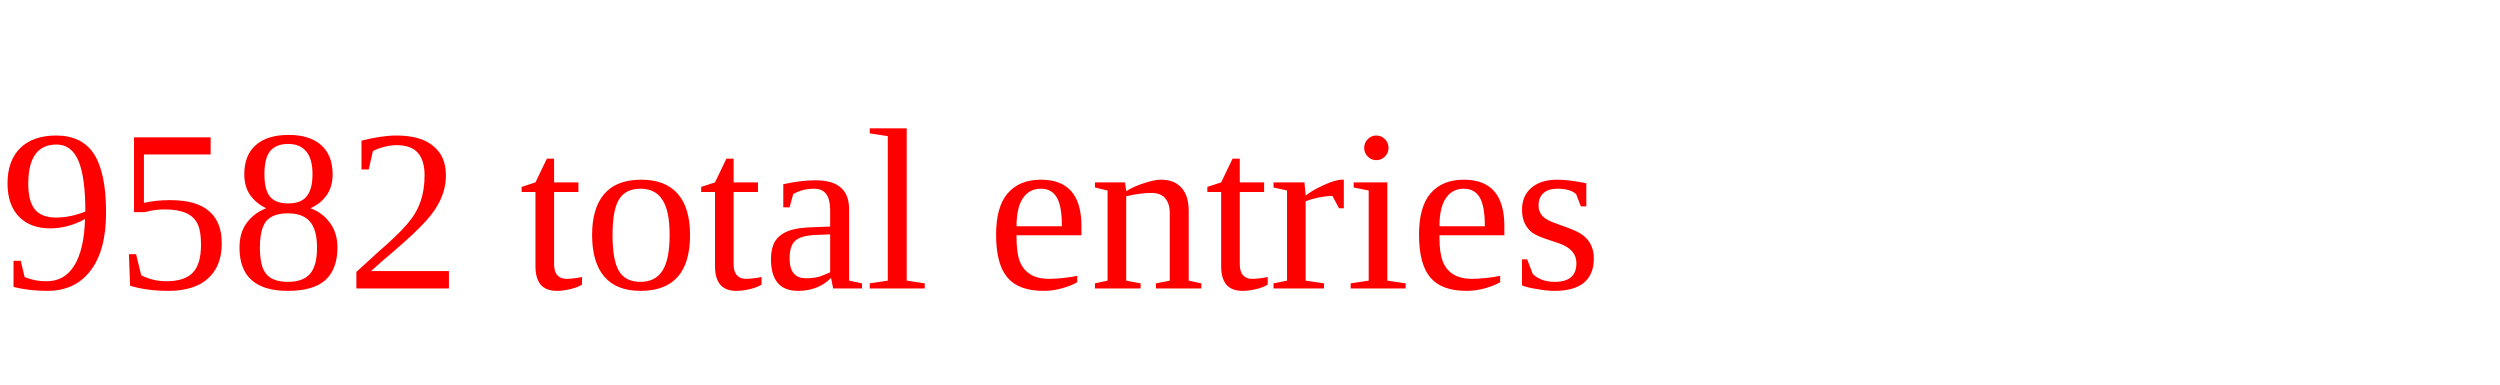
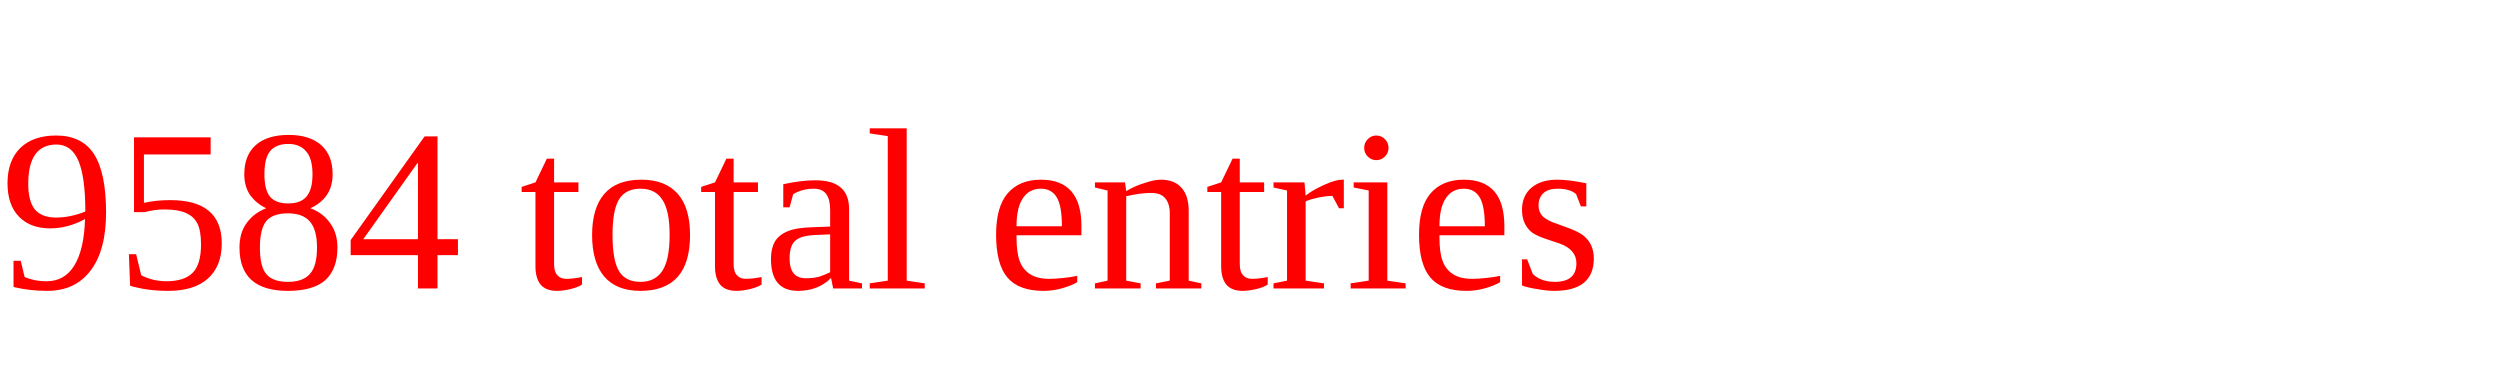
<svg xmlns="http://www.w3.org/2000/svg" height="20" width="130" version="1.1">
-   <text x="0" y="15" fill="red">9582 total entries</text>
+   <text x="0" y="15" fill="red">9584 total entries</text>
</svg>
